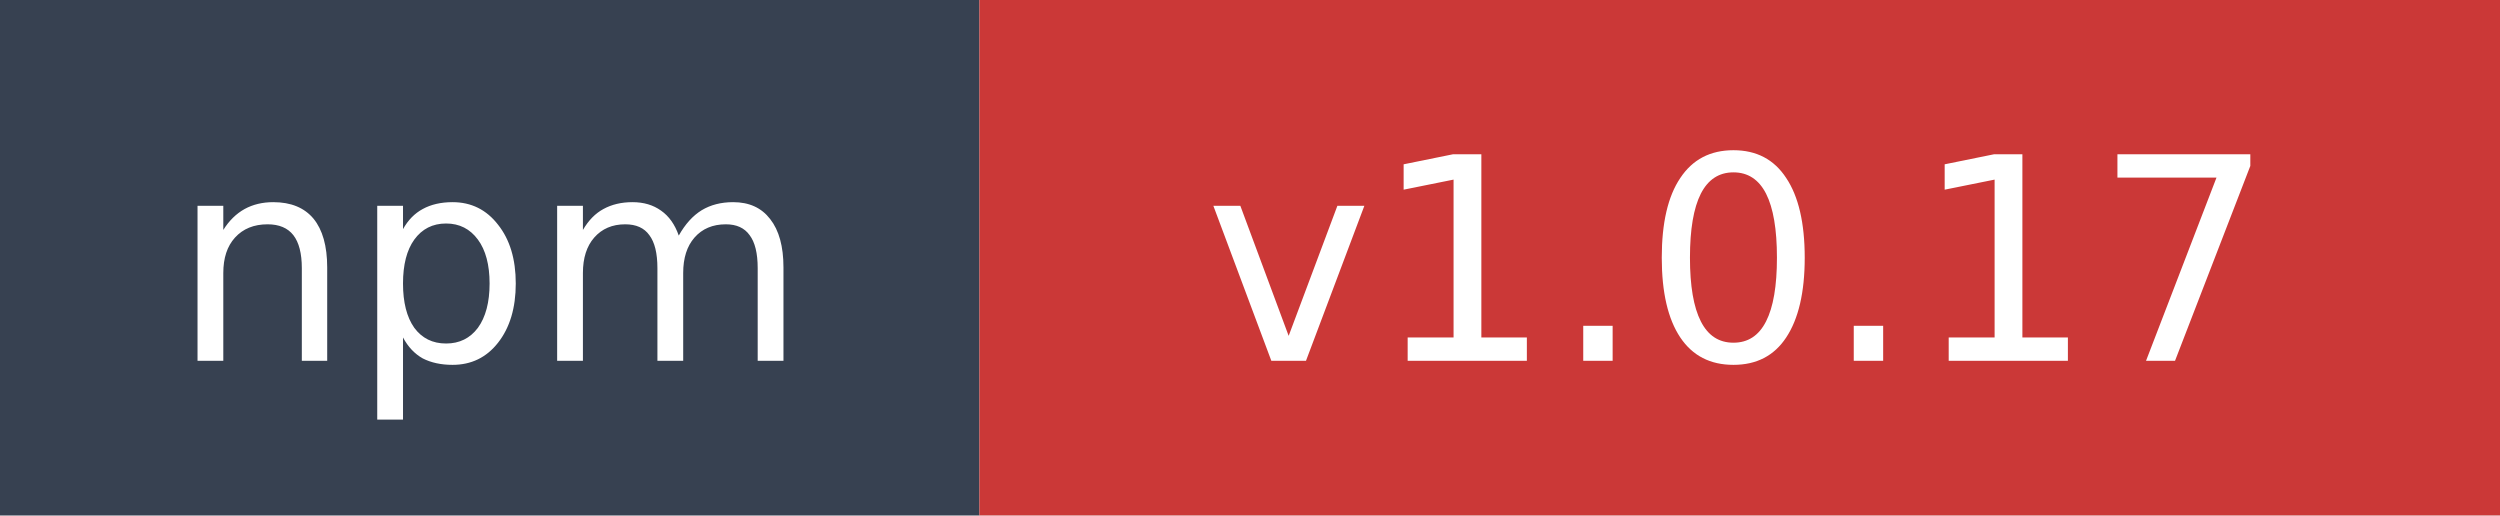
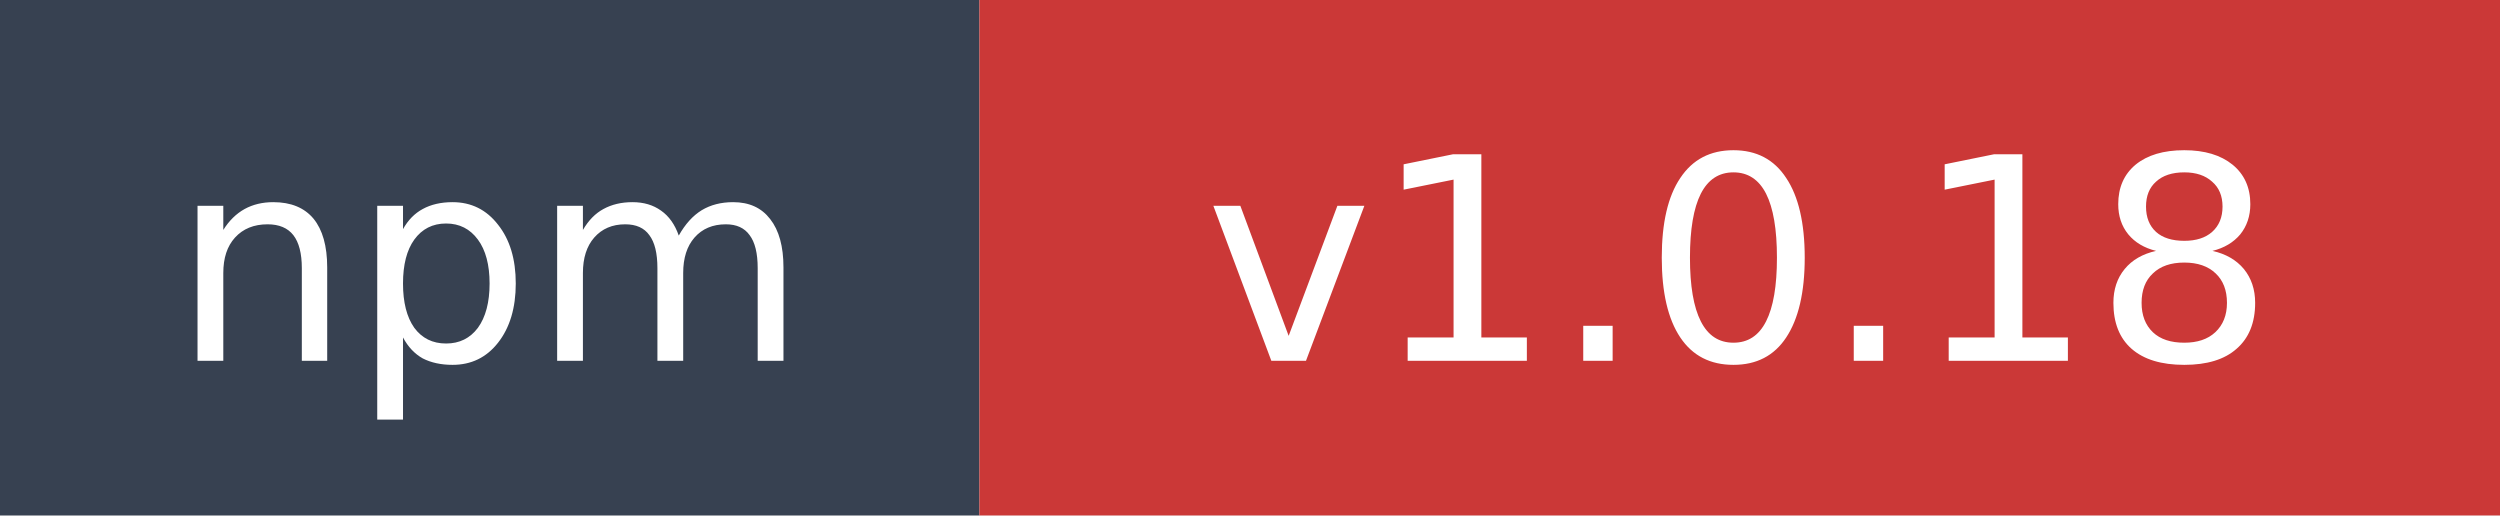
- <svg xmlns="http://www.w3.org/2000/svg" width="97" height="20" role="img" aria-label="npm: v1.0.17">
+ <svg xmlns="http://www.w3.org/2000/svg" width="97" height="20" role="img" aria-label="npm: v1.0.18">
  <rect width="38" height="20" fill="#374151" />
  <rect x="38" width="59" height="20" fill="#cb3837" />
  <text x="19" y="14" fill="#ffffff" font-family="Verdana,Geneva,DejaVu Sans,sans-serif" font-size="11" text-anchor="middle">npm</text>
-   <text x="67.5" y="14" fill="#ffffff" font-family="Verdana,Geneva,DejaVu Sans,sans-serif" font-size="11" text-anchor="middle">v1.0.17</text>
+   <text x="67.5" y="14" fill="#ffffff" font-family="Verdana,Geneva,DejaVu Sans,sans-serif" font-size="11" text-anchor="middle">v1.0.18</text>
</svg>
